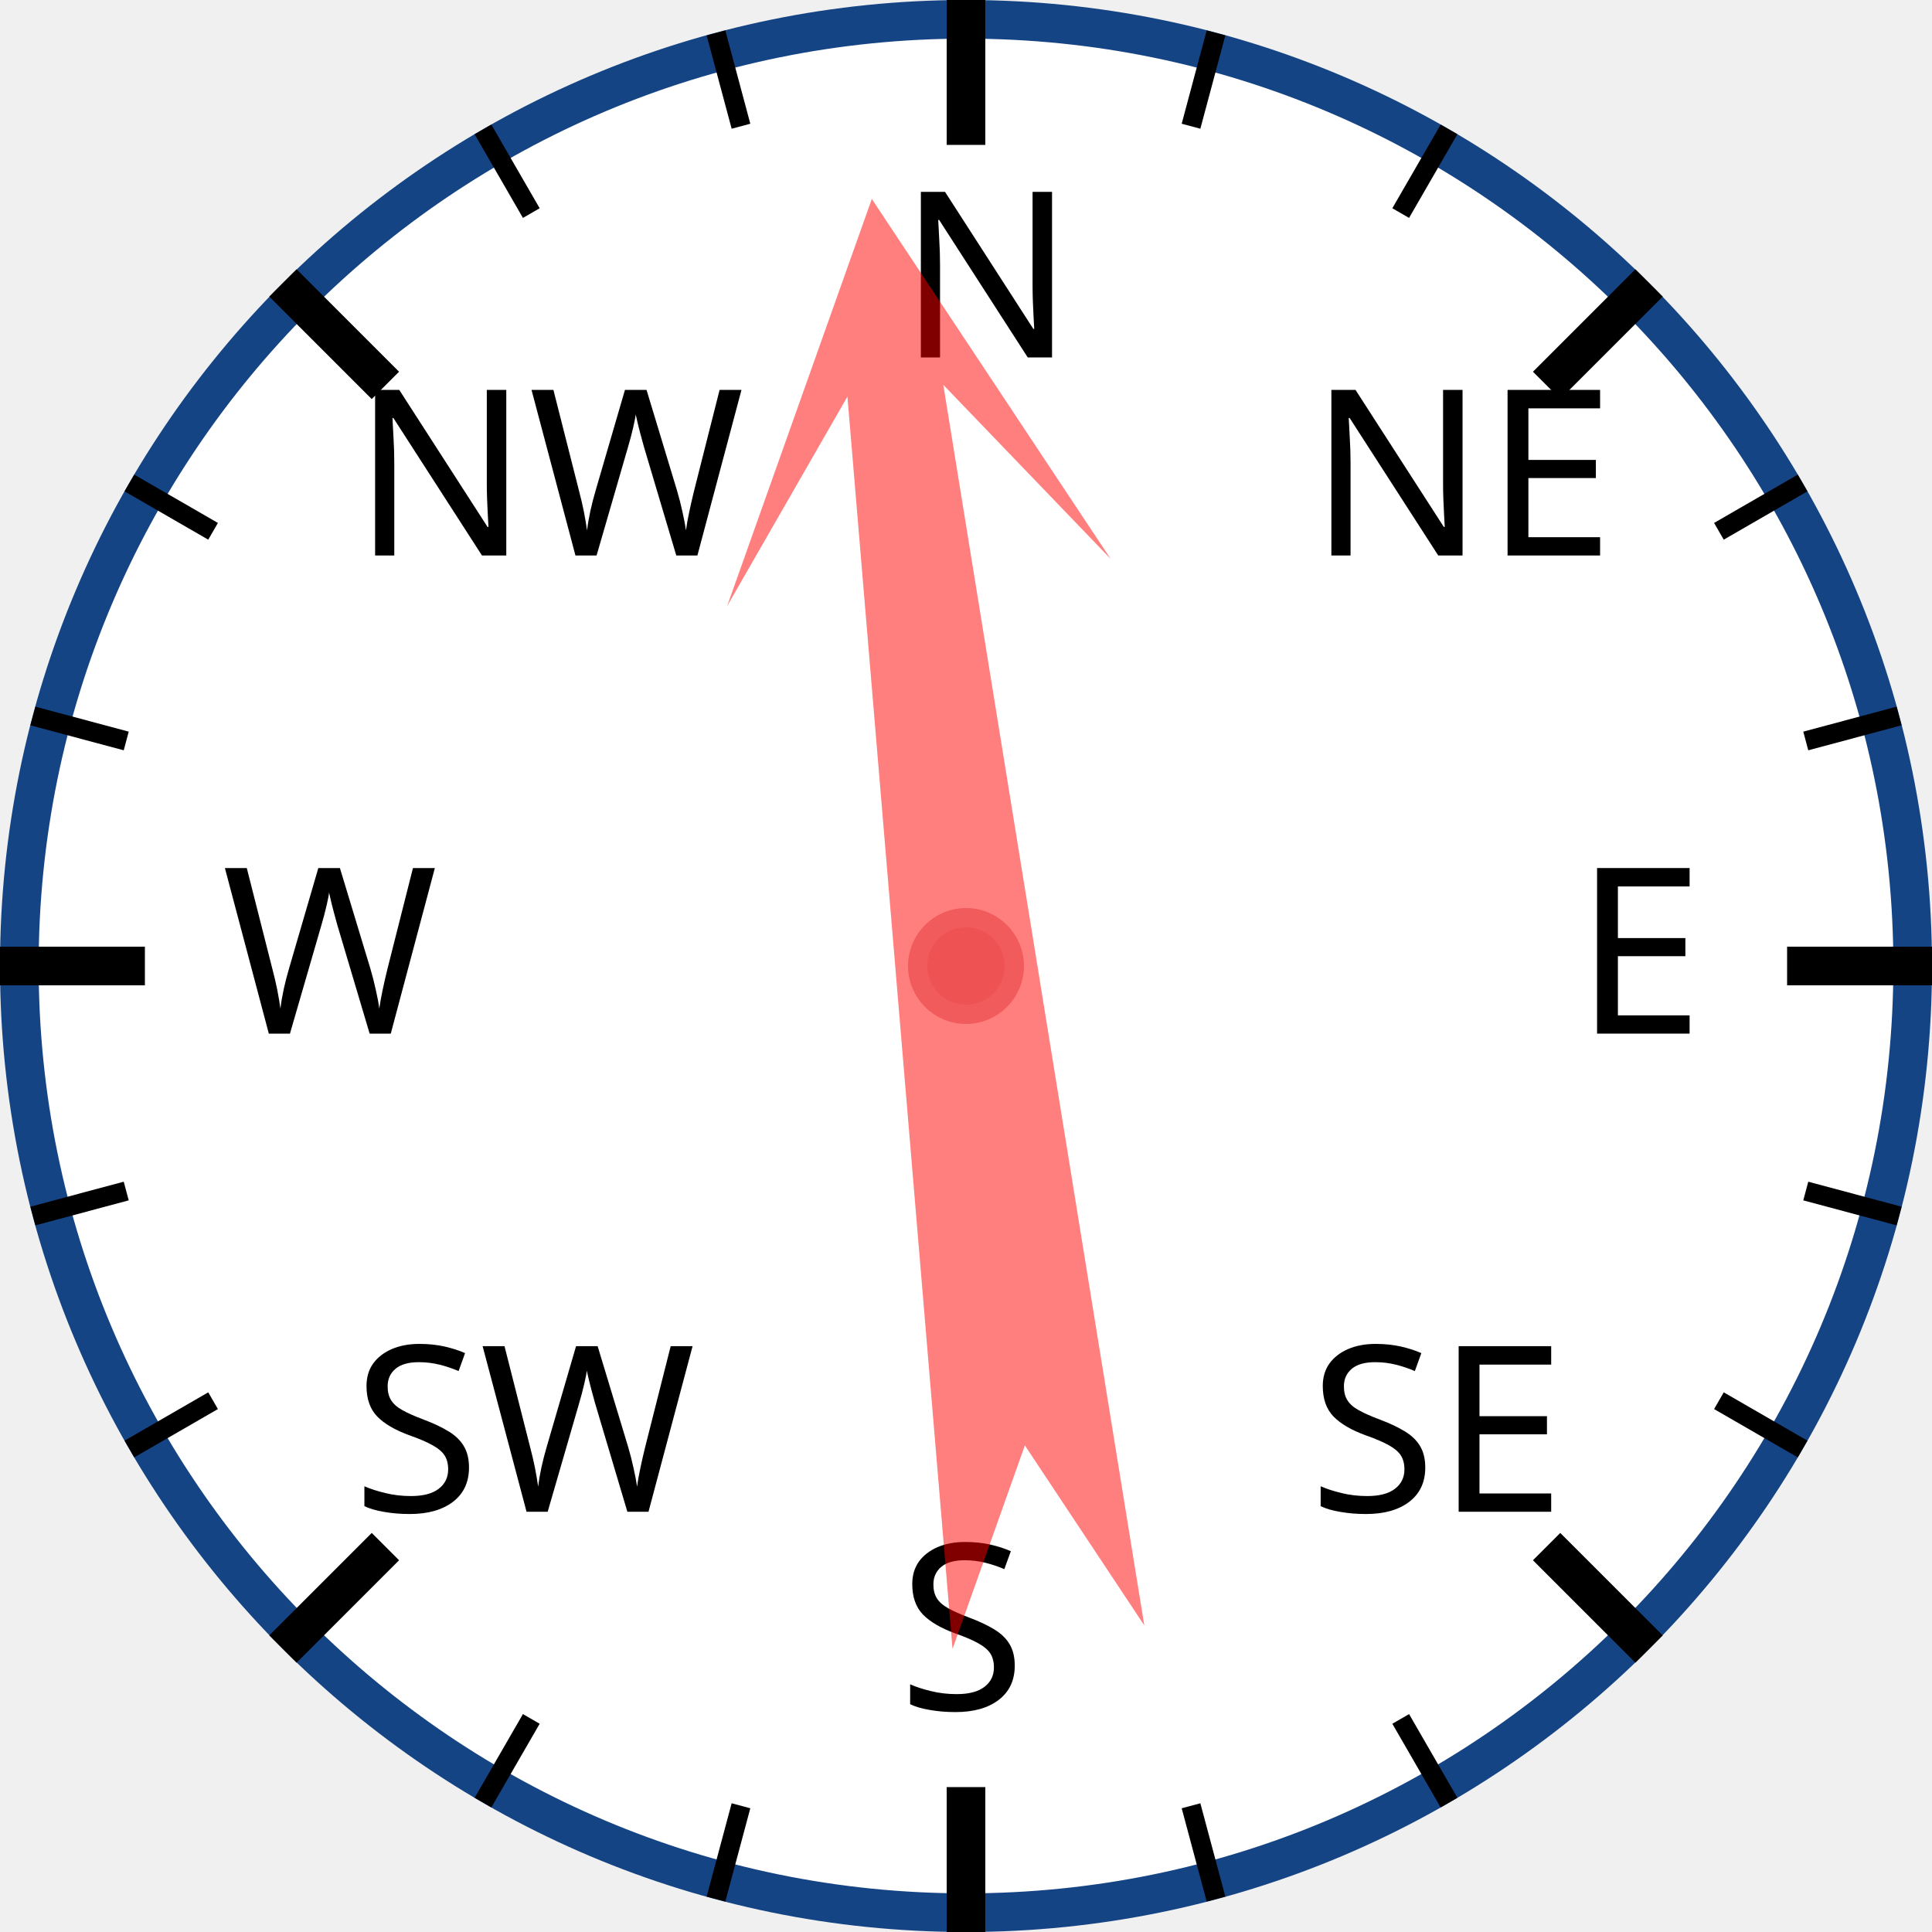
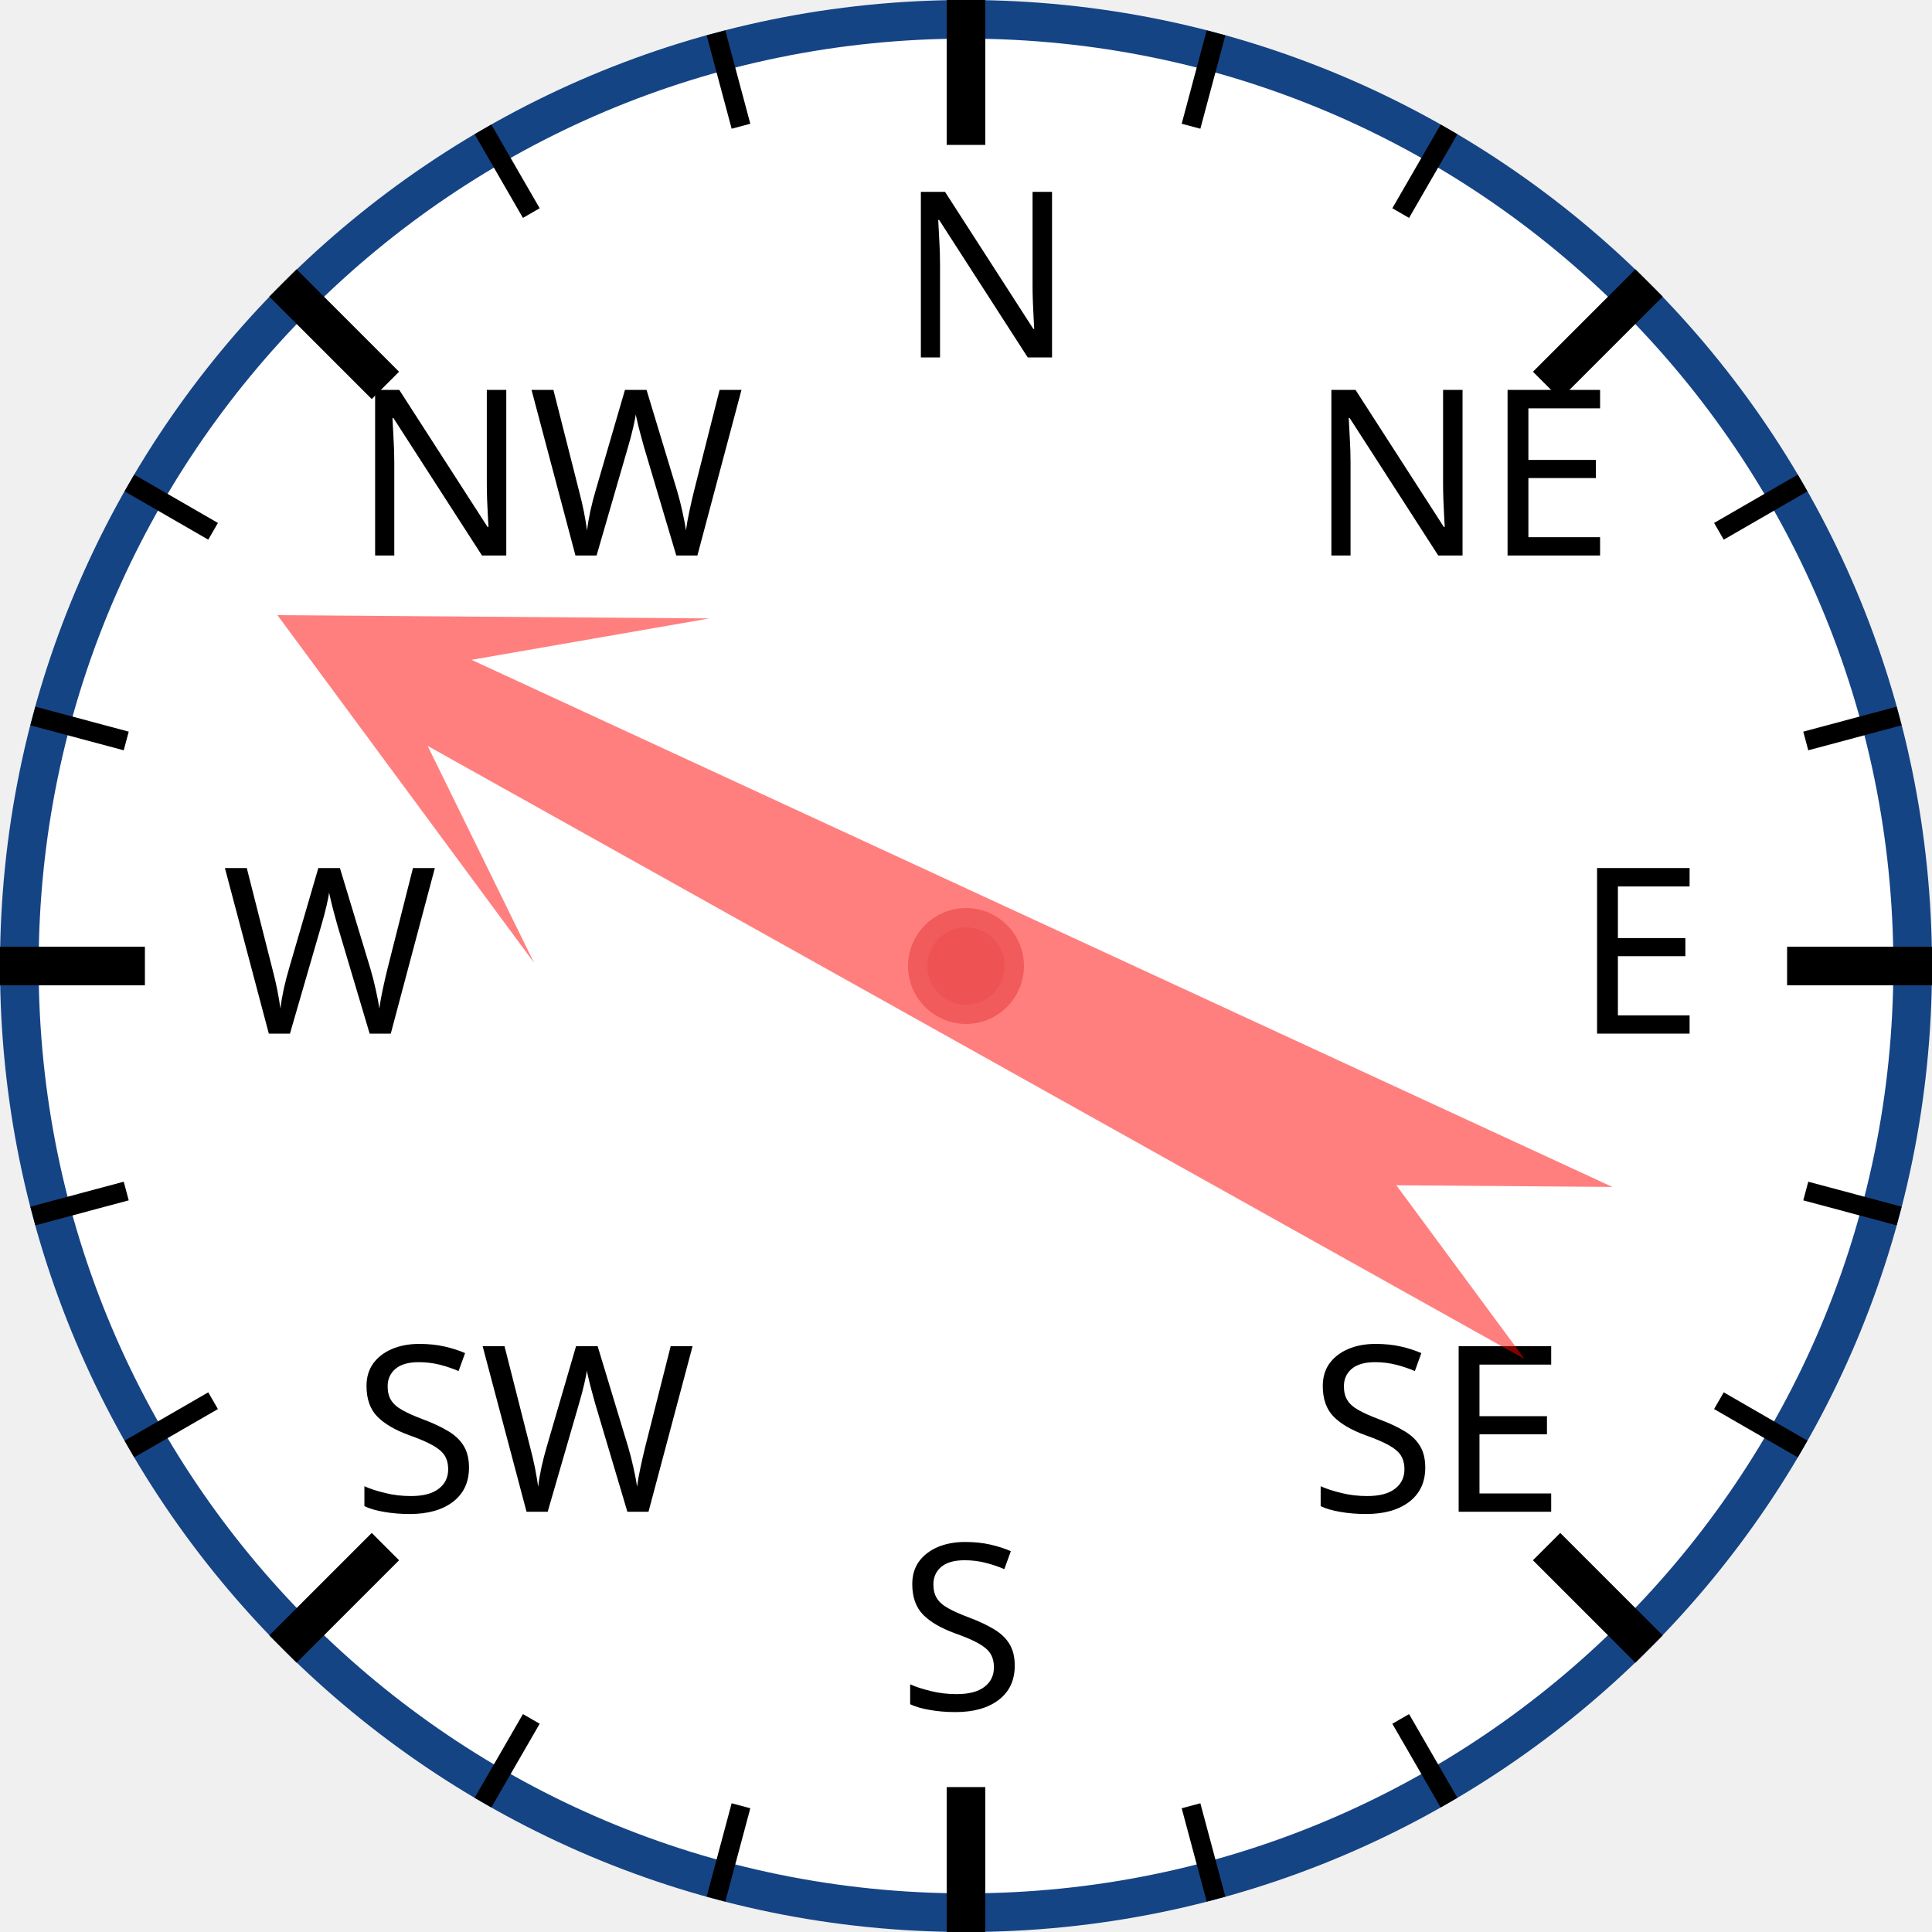
<svg xmlns="http://www.w3.org/2000/svg" width="120px" height="120px" viewBox="0 0 200 200">
  <circle cx="100" cy="100" r="98" style="fill: white; stroke: #154485; stroke-width: 4;" />
  <text x="93.0" y="37.0" style="font-family: sans-serif; font-size: 18pt;">N</text>
  <line x1="100.0" y1="0.0" x2="100.0" y2="15.0" style="stroke: black; stroke-width: 4;" />
  <line x1="74.118" y1="3.407" x2="76.706" y2="13.067" style="stroke: black; stroke-width: 2;" />
  <line x1="50" y1="13.397" x2="55" y2="22.058" style="stroke: black; stroke-width: 2;" />
  <text x="36.503" y="57.503" style="font-family: sans-serif; font-size: 18pt;">NW</text>
  <line x1="29.289" y1="29.289" x2="39.896" y2="39.896" style="stroke: black; stroke-width: 4;" />
  <line x1="13.397" y1="50" x2="22.058" y2="55" style="stroke: black; stroke-width: 2;" />
  <line x1="3.407" y1="74.118" x2="13.067" y2="76.706" style="stroke: black; stroke-width: 2;" />
  <text x="23.0" y="107.0" style="font-family: sans-serif; font-size: 18pt;">W</text>
  <line x1="0.0" y1="100.0" x2="15.0" y2="100.0" style="stroke: black; stroke-width: 4;" />
  <line x1="3.407" y1="125.882" x2="13.067" y2="123.294" style="stroke: black; stroke-width: 2;" />
  <line x1="13.397" y1="150" x2="22.058" y2="145" style="stroke: black; stroke-width: 2;" />
  <text x="36.503" y="156.497" style="font-family: sans-serif; font-size: 18pt;">SW</text>
  <line x1="29.289" y1="170.711" x2="39.896" y2="160.104" style="stroke: black; stroke-width: 4;" />
  <line x1="50" y1="186.603" x2="55" y2="177.942" style="stroke: black; stroke-width: 2;" />
  <line x1="74.118" y1="196.593" x2="76.706" y2="186.933" style="stroke: black; stroke-width: 2;" />
  <text x="93" y="177.0" style="font-family: sans-serif; font-size: 18pt;">S</text>
  <line x1="100" y1="200.0" x2="100" y2="185.0" style="stroke: black; stroke-width: 4;" />
  <line x1="125.882" y1="196.593" x2="123.294" y2="186.933" style="stroke: black; stroke-width: 2;" />
  <line x1="150.0" y1="186.603" x2="145.0" y2="177.942" style="stroke: black; stroke-width: 2;" />
  <text x="135.497" y="156.497" style="font-family: sans-serif; font-size: 18pt;">SE</text>
  <line x1="170.711" y1="170.711" x2="160.104" y2="160.104" style="stroke: black; stroke-width: 4;" />
  <line x1="186.603" y1="150" x2="177.942" y2="145" style="stroke: black; stroke-width: 2;" />
  <line x1="196.593" y1="125.882" x2="186.933" y2="123.294" style="stroke: black; stroke-width: 2;" />
  <text x="163.0" y="107" style="font-family: sans-serif; font-size: 18pt;">E</text>
  <line x1="200.0" y1="100" x2="185.0" y2="100" style="stroke: black; stroke-width: 4;" />
  <line x1="196.593" y1="74.118" x2="186.933" y2="76.706" style="stroke: black; stroke-width: 2;" />
  <line x1="186.603" y1="50" x2="177.942" y2="55" style="stroke: black; stroke-width: 2;" />
  <text x="135.497" y="57.503" style="font-family: sans-serif; font-size: 18pt;">NE</text>
  <line x1="170.711" y1="29.289" x2="160.104" y2="39.896" style="stroke: black; stroke-width: 4;" />
  <line x1="150" y1="13.397" x2="145" y2="22.058" style="stroke: black; stroke-width: 2;" />
  <line x1="125.882" y1="3.407" x2="123.294" y2="13.067" style="stroke: black; stroke-width: 2;" />
-   <polygon points="100 20 120 60 105 40 110 170 100 150 90 170 95 40 80 60" style="fill: red; fill-opacity: 0.5;" transform="rotate(353,100,100)" />
+   <polygon points="100 20 120 60 105 40 110 170 100 150 90 170 95 40 80 60" style="fill: red; fill-opacity: 0.5;" transform="rotate(297,100,100)" />
  <circle cx="100" cy="100" r="5" style="fill: #EE5252; stroke: #F25B5B; stroke-width: 2;" />
</svg>
